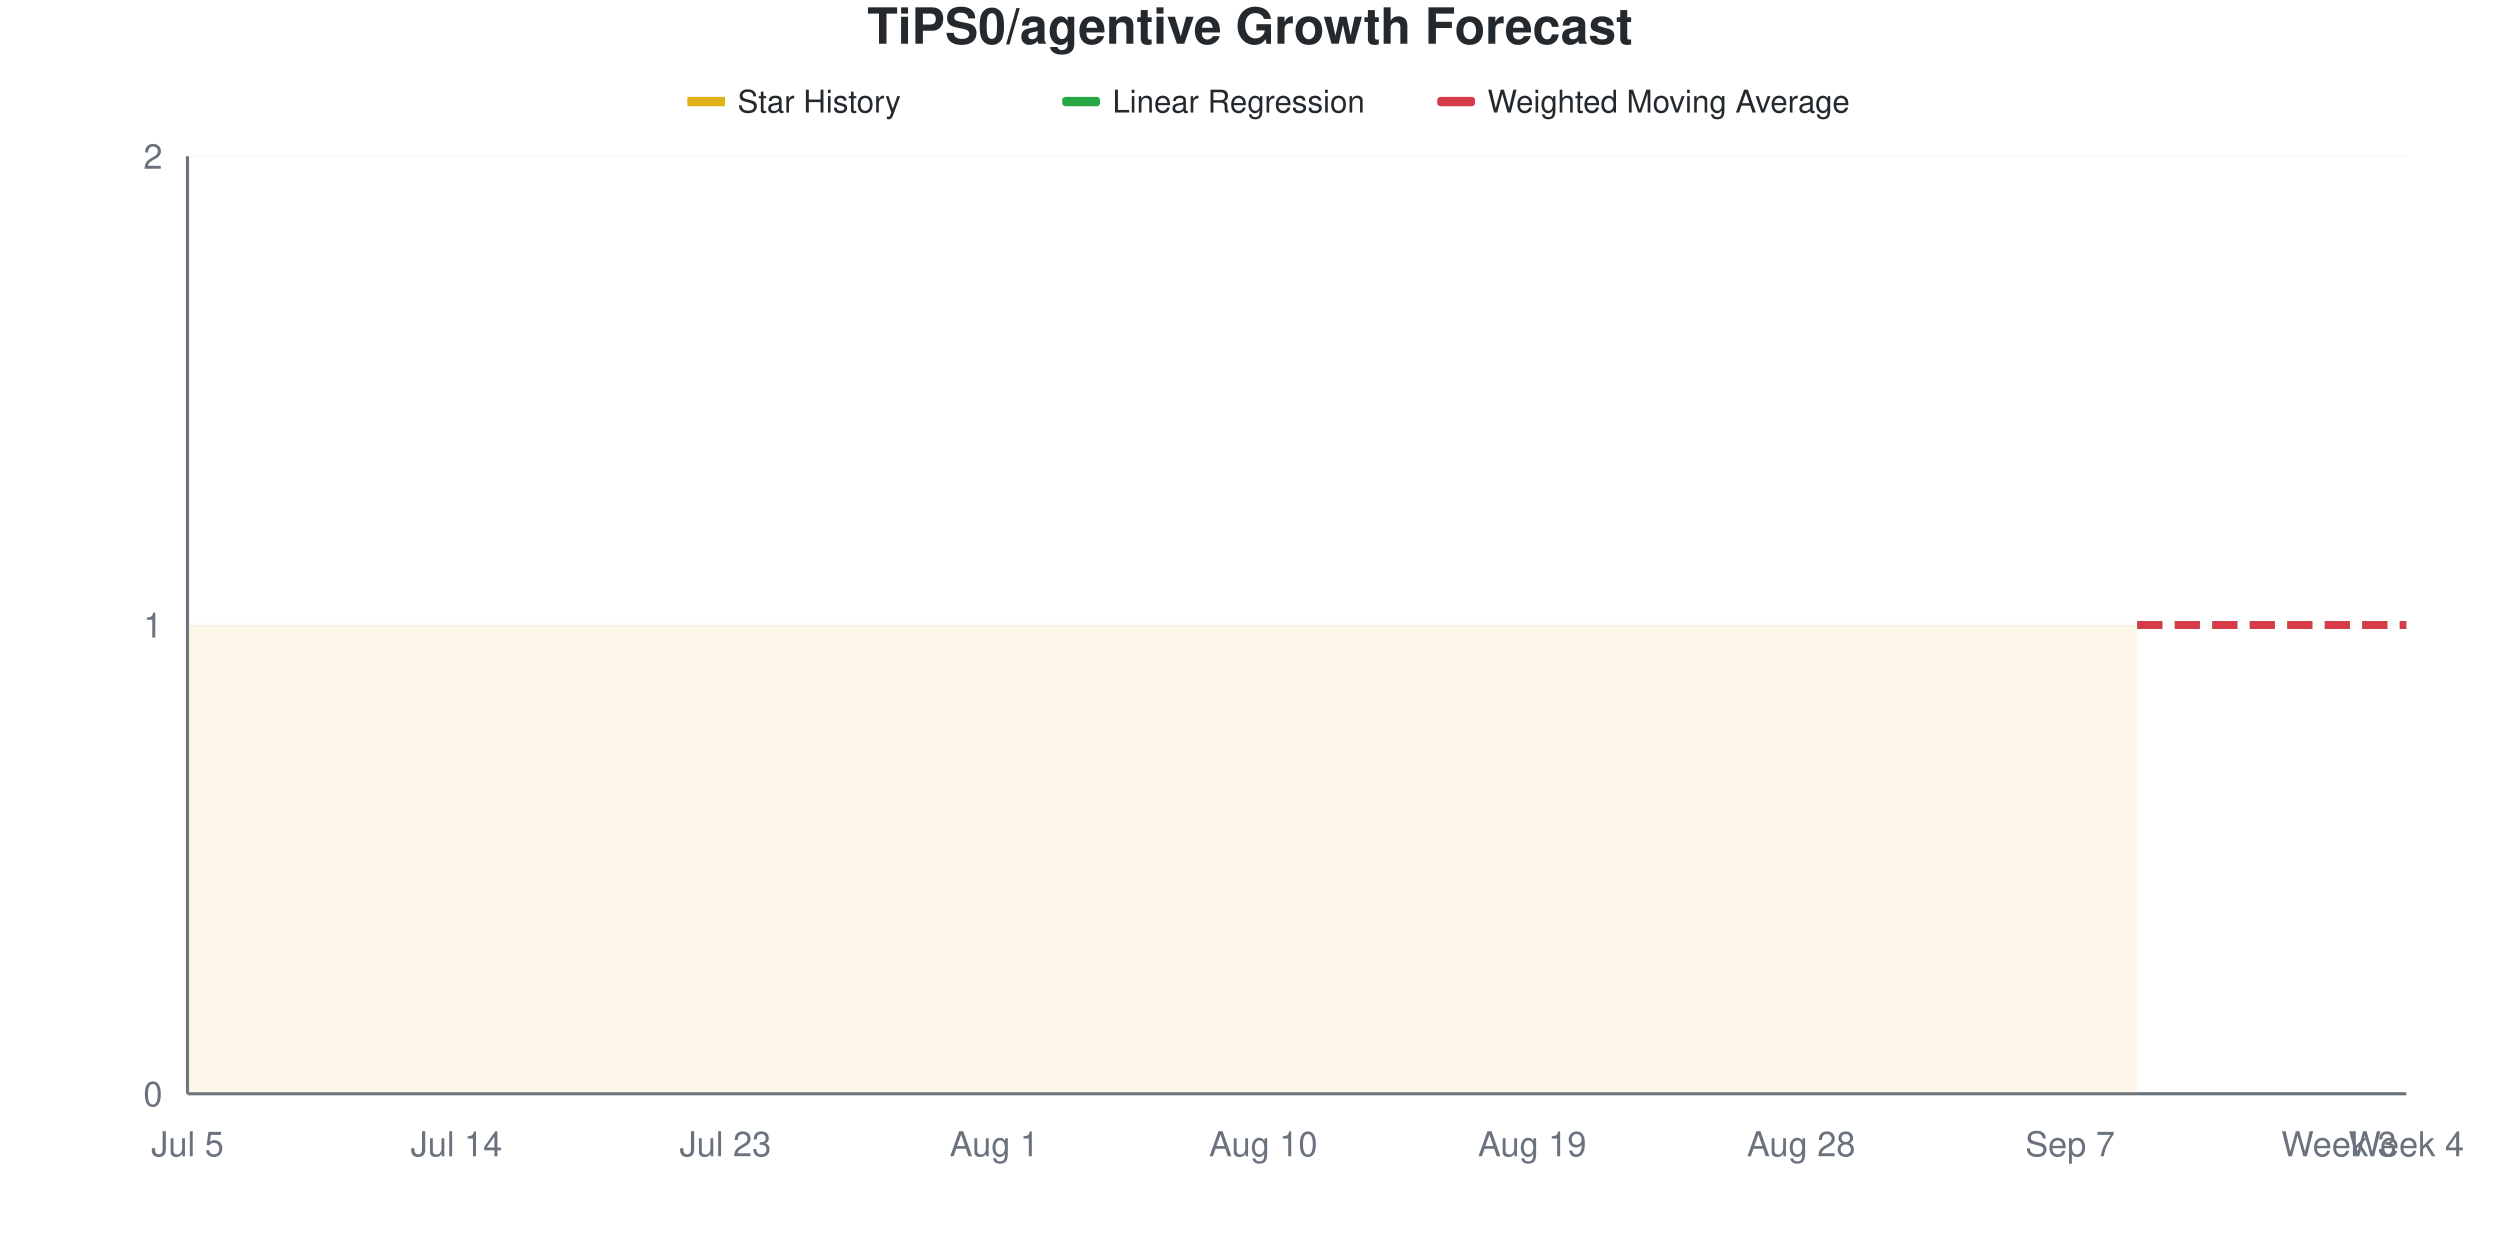
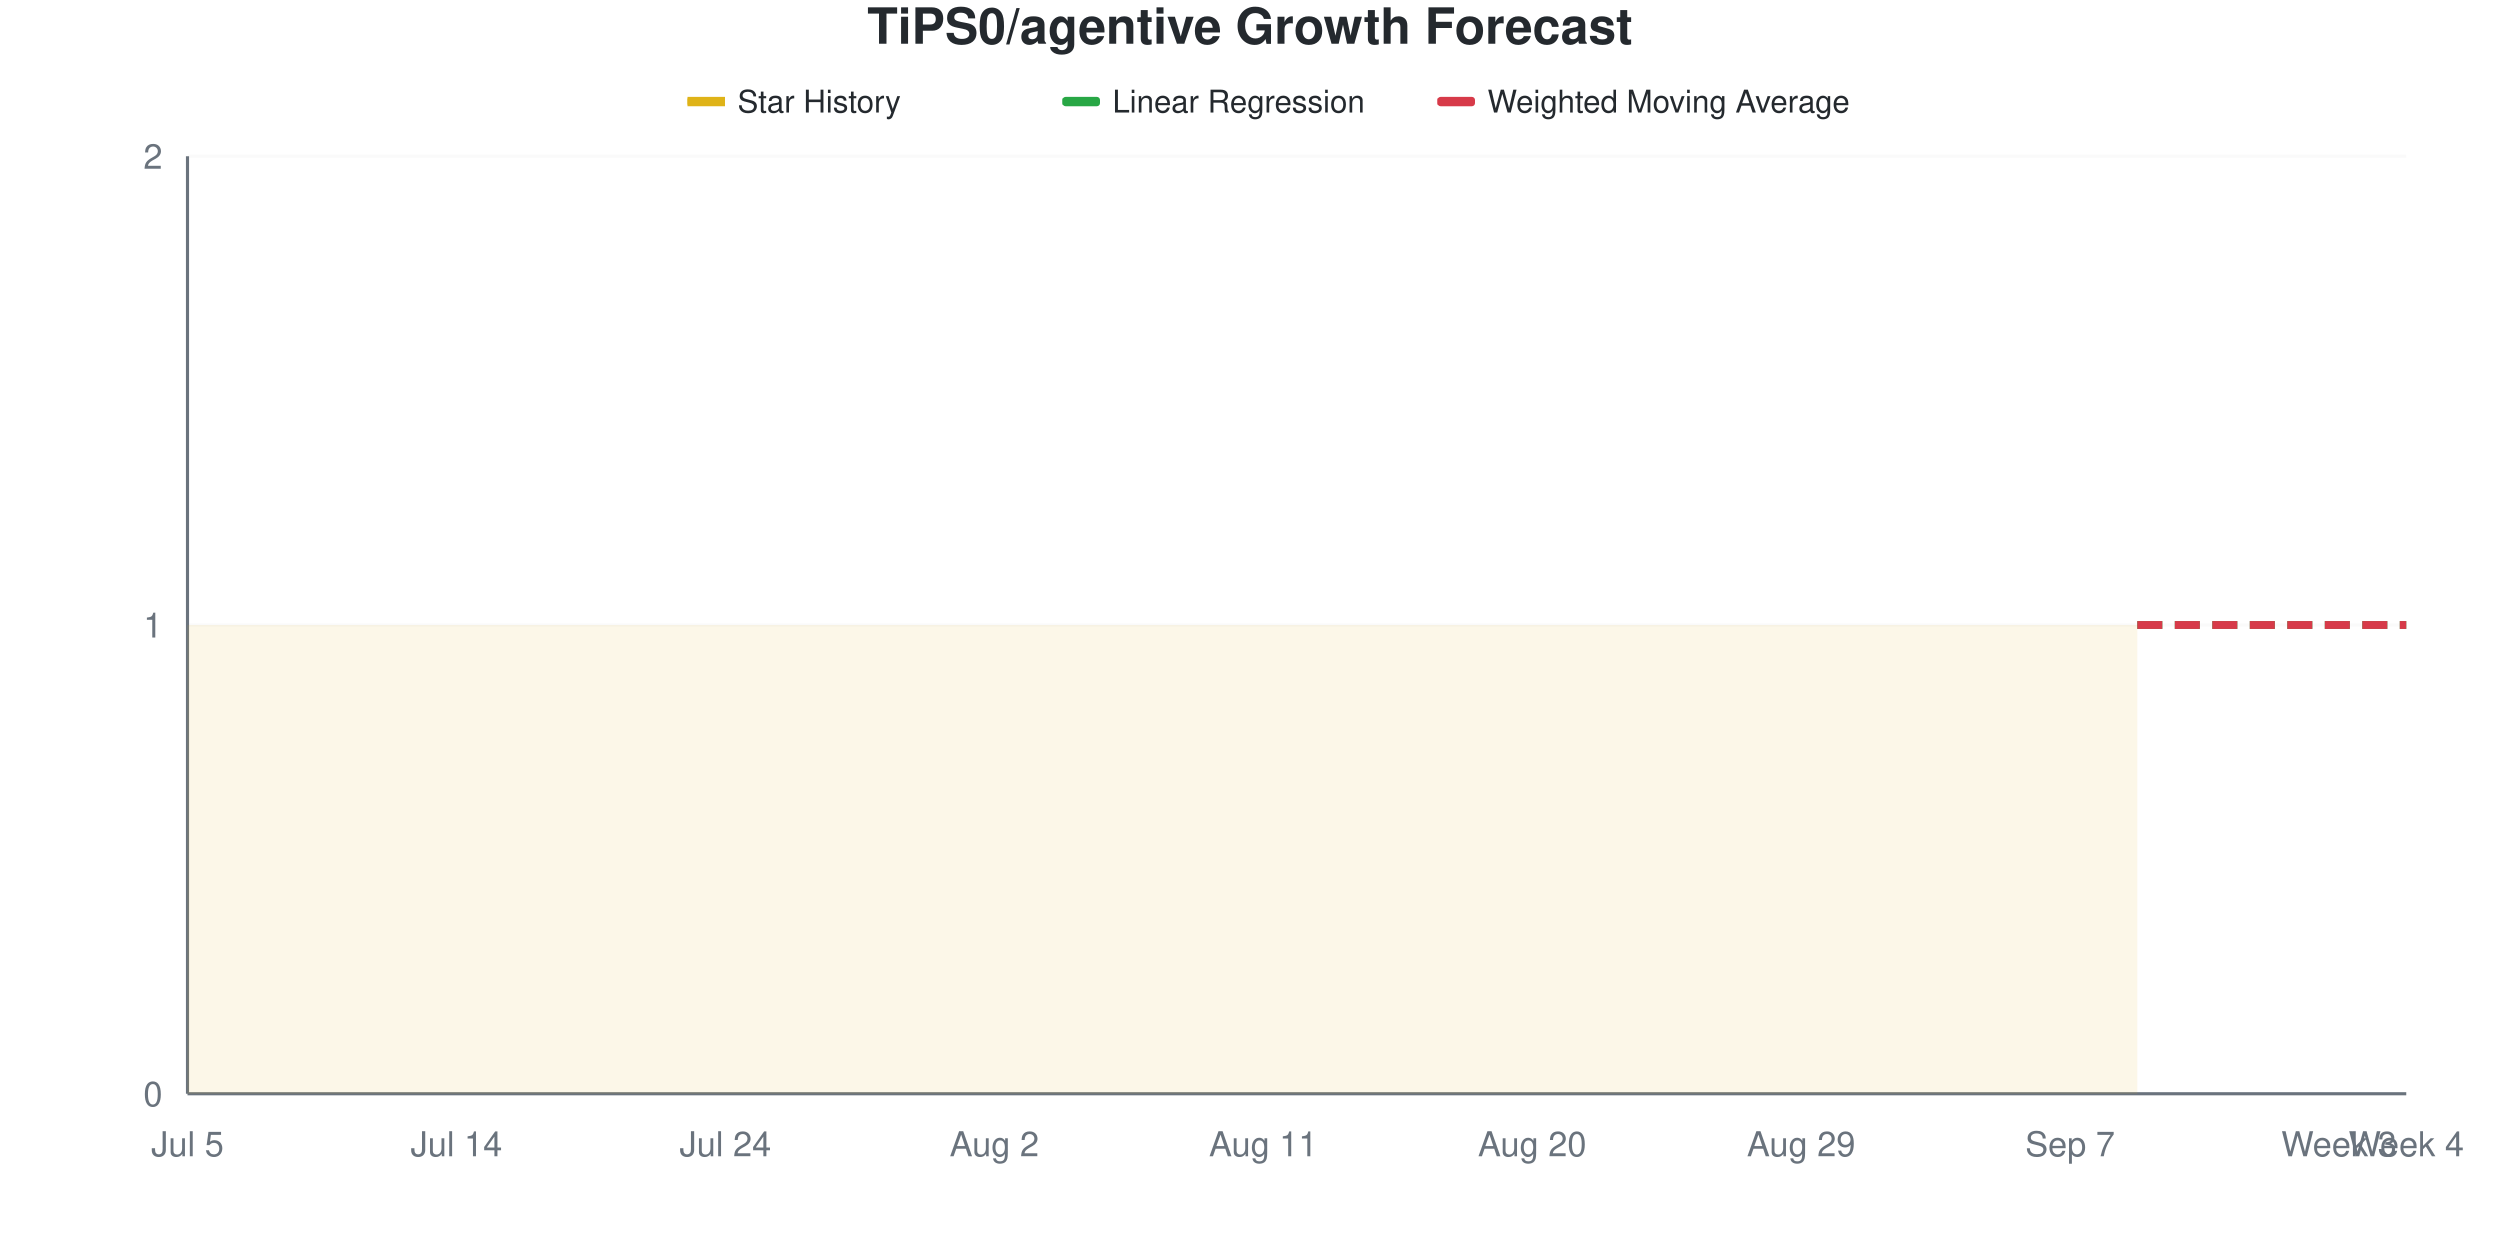
<svg xmlns="http://www.w3.org/2000/svg" viewBox="0 0 800 400" width="800" height="400">
  <style>
    @keyframes drawLine {
      to { stroke-dashoffset: 0; }
    }
    @keyframes fadeInPoint {
      from { opacity: 0; }
      to { opacity: 1; }
    }
    .data-line-0 {
      stroke-dasharray: 1161;
      stroke-dashoffset: 1161;
      animation: drawLine 2s ease-out forwards;
    }
    .data-point {
      opacity: 0;
      animation: fadeInPoint 0.5s ease-out forwards;
    }
    .chart-bg { fill: #fff; }
    .chart-text { fill: #24292e; }
    .chart-muted { fill: #6a737d; }
    .chart-grid { stroke: #eee; }
    .chart-axis { stroke: #6a737d; }
    @media (prefers-color-scheme: dark) {
      .chart-bg { fill: #0d1117; }
      .chart-text { fill: #e6edf3; }
      .chart-muted { fill: #8b949e; }
      .chart-grid { stroke: #21262d; }
      .chart-axis { stroke: #8b949e; }
    }
  </style>
  <rect width="800" height="400" class="chart-bg" />
  <text x="400" y="14" text-anchor="middle" class="chart-text" font-size="16" font-weight="bold" font-family="-apple-system, BlinkMacSystemFont, 'Segoe UI', Helvetica, Arial, sans-serif">TiPS0/agentive Growth Forecast</text>
  <g class="legend">
    <rect x="220" y="31" width="12" height="3" fill="#dfb317" />
    <line x1="220" y1="32.5" x2="232" y2="32.5" stroke="#dfb317" stroke-width="2" />
    <text x="236" y="36" class="chart-text" font-size="10" font-family="-apple-system, BlinkMacSystemFont, 'Segoe UI', Helvetica, Arial, sans-serif">Star History</text>
    <rect x="340" y="31" width="12" height="3" fill="#28a745" rx="1" />
    <line x1="340" y1="32.5" x2="352" y2="32.5" stroke="#28a745" stroke-width="2" stroke-dasharray="4,2" />
    <text x="356" y="36" class="chart-text" font-size="10" font-family="-apple-system, BlinkMacSystemFont, 'Segoe UI', Helvetica, Arial, sans-serif">Linear Regression</text>
    <rect x="460" y="31" width="12" height="3" fill="#d73a49" rx="1" />
    <line x1="460" y1="32.5" x2="472" y2="32.5" stroke="#d73a49" stroke-width="2" stroke-dasharray="4,2" />
    <text x="476" y="36" class="chart-text" font-size="10" font-family="-apple-system, BlinkMacSystemFont, 'Segoe UI', Helvetica, Arial, sans-serif">Weighted Moving Average</text>
  </g>
  <g class="grid">
    <line x1="60" y1="350" x2="770" y2="350" class="chart-grid" stroke-opacity="0.3" />
    <text x="52" y="354" text-anchor="end" class="chart-muted" font-size="11" font-family="-apple-system, BlinkMacSystemFont, 'Segoe UI', Helvetica, Arial, sans-serif">0</text>
    <line x1="60" y1="200" x2="770" y2="200" class="chart-grid" stroke-opacity="0.3" />
    <text x="52" y="204" text-anchor="end" class="chart-muted" font-size="11" font-family="-apple-system, BlinkMacSystemFont, 'Segoe UI', Helvetica, Arial, sans-serif">1</text>
    <line x1="60" y1="50" x2="770" y2="50" class="chart-grid" stroke-opacity="0.3" />
    <text x="52" y="54" text-anchor="end" class="chart-muted" font-size="11" font-family="-apple-system, BlinkMacSystemFont, 'Segoe UI', Helvetica, Arial, sans-serif">2</text>
  </g>
  <g class="milestones">
    
  </g>
  <g class="x-axis">
    <text x="60" y="370" text-anchor="middle" class="chart-muted" font-size="11" font-family="-apple-system, BlinkMacSystemFont, 'Segoe UI', Helvetica, Arial, sans-serif">Jul 5</text>
    <text x="146.061" y="370" text-anchor="middle" class="chart-muted" font-size="11" font-family="-apple-system, BlinkMacSystemFont, 'Segoe UI', Helvetica, Arial, sans-serif">Jul 14</text>
-     <text x="232.121" y="370" text-anchor="middle" class="chart-muted" font-size="11" font-family="-apple-system, BlinkMacSystemFont, 'Segoe UI', Helvetica, Arial, sans-serif">Jul 23</text>
-     <text x="318.182" y="370" text-anchor="middle" class="chart-muted" font-size="11" font-family="-apple-system, BlinkMacSystemFont, 'Segoe UI', Helvetica, Arial, sans-serif">Aug 1</text>
-     <text x="404.242" y="370" text-anchor="middle" class="chart-muted" font-size="11" font-family="-apple-system, BlinkMacSystemFont, 'Segoe UI', Helvetica, Arial, sans-serif">Aug 10</text>
-     <text x="490.303" y="370" text-anchor="middle" class="chart-muted" font-size="11" font-family="-apple-system, BlinkMacSystemFont, 'Segoe UI', Helvetica, Arial, sans-serif">Aug 19</text>
-     <text x="576.364" y="370" text-anchor="middle" class="chart-muted" font-size="11" font-family="-apple-system, BlinkMacSystemFont, 'Segoe UI', Helvetica, Arial, sans-serif">Aug 28</text>
+     <text x="232.121" y="370" text-anchor="middle" class="chart-muted" font-size="11" font-family="-apple-system, BlinkMacSystemFont, 'Segoe UI', Helvetica, Arial, sans-serif">Jul 24</text>
+     <text x="318.182" y="370" text-anchor="middle" class="chart-muted" font-size="11" font-family="-apple-system, BlinkMacSystemFont, 'Segoe UI', Helvetica, Arial, sans-serif">Aug 2</text>
+     <text x="404.242" y="370" text-anchor="middle" class="chart-muted" font-size="11" font-family="-apple-system, BlinkMacSystemFont, 'Segoe UI', Helvetica, Arial, sans-serif">Aug 11</text>
+     <text x="490.303" y="370" text-anchor="middle" class="chart-muted" font-size="11" font-family="-apple-system, BlinkMacSystemFont, 'Segoe UI', Helvetica, Arial, sans-serif">Aug 20</text>
+     <text x="576.364" y="370" text-anchor="middle" class="chart-muted" font-size="11" font-family="-apple-system, BlinkMacSystemFont, 'Segoe UI', Helvetica, Arial, sans-serif">Aug 29</text>
    <text x="662.424" y="370" text-anchor="middle" class="chart-muted" font-size="11" font-family="-apple-system, BlinkMacSystemFont, 'Segoe UI', Helvetica, Arial, sans-serif">Sep 7</text>
    <text x="748.485" y="370" text-anchor="middle" class="chart-muted" font-size="11" font-family="-apple-system, BlinkMacSystemFont, 'Segoe UI', Helvetica, Arial, sans-serif">Week 3</text>
    <text x="770" y="370" text-anchor="middle" class="chart-muted" font-size="11" font-family="-apple-system, BlinkMacSystemFont, 'Segoe UI', Helvetica, Arial, sans-serif">Week 4</text>
  </g>
  <line x1="60" y1="50" x2="60" y2="350" class="chart-axis" stroke-width="1" />
  <line x1="60" y1="350" x2="770" y2="350" class="chart-axis" stroke-width="1" />
  <path d="M60,350 L60,200 C67.172,200 74.343,200 81.515,200 C88.687,200 95.859,200 103.03,200 C110.202,200 117.374,200 124.545,200 C131.717,200 138.889,200 146.061,200 C153.232,200 160.404,200 167.576,200 C174.747,200 181.919,200 189.091,200 C196.263,200 203.434,200 210.606,200 C217.778,200 224.949,200 232.121,200 C239.293,200 246.465,200 253.636,200 C260.808,200 267.98,200 275.152,200 C282.323,200 289.495,200 296.667,200 C303.838,200 311.01,200 318.182,200 C325.354,200 332.525,200 339.697,200 C346.869,200 354.04,200 361.212,200 C368.384,200 375.556,200 382.727,200 C389.899,200 397.071,200 404.242,200 C411.414,200 418.586,200 425.758,200 C432.929,200 440.101,200 447.273,200 C454.444,200 461.616,200 468.788,200 C475.96,200 483.131,200 490.303,200 C497.475,200 504.646,200 511.818,200 C518.99,200 526.162,200 533.333,200 C540.505,200 547.677,200 554.848,200 C562.02,200 569.192,200 576.364,200 C583.535,200 590.707,200 597.879,200 C605.051,200 612.222,200 619.394,200 C626.566,200 633.737,200 640.909,200 C648.081,200 655.253,200 662.424,200 C669.596,200 676.768,200 683.939,200 L683.939,350 L60,350 Z" fill="#dfb317" fill-opacity="0.1" />
  <path d="M60,350 L60,200 C67.172,200 74.343,200 81.515,200 C88.687,200 95.859,200 103.03,200 C110.202,200 117.374,200 124.545,200 C131.717,200 138.889,200 146.061,200 C153.232,200 160.404,200 167.576,200 C174.747,200 181.919,200 189.091,200 C196.263,200 203.434,200 210.606,200 C217.778,200 224.949,200 232.121,200 C239.293,200 246.465,200 253.636,200 C260.808,200 267.98,200 275.152,200 C282.323,200 289.495,200 296.667,200 C303.838,200 311.01,200 318.182,200 C325.354,200 332.525,200 339.697,200 C346.869,200 354.04,200 361.212,200 C368.384,200 375.556,200 382.727,200 C389.899,200 397.071,200 404.242,200 C411.414,200 418.586,200 425.758,200 C432.929,200 440.101,200 447.273,200 C454.444,200 461.616,200 468.788,200 C475.96,200 483.131,200 490.303,200 C497.475,200 504.646,200 511.818,200 C518.99,200 526.162,200 533.333,200 C540.505,200 547.677,200 554.848,200 C562.02,200 569.192,200 576.364,200 C583.535,200 590.707,200 597.879,200 C605.051,200 612.222,200 619.394,200 C626.566,200 633.737,200 640.909,200 C648.081,200 655.253,200 662.424,200 C669.596,200 676.768,200 683.939,200" fill="none" stroke="#dfb317" stroke-width="2.5" class="data-line-0" />
  <path d="M683.939,200 C691.111,200 698.283,200 705.455,200 C712.626,200 719.798,200 726.97,200 C734.141,200 741.313,200 748.485,200 C755.657,200 762.828,200 770,200" fill="none" stroke="#28a745" stroke-width="2.5" stroke-dasharray="8,4" />
  <path d="M683.939,200 C691.111,200 698.283,200 705.455,200 C712.626,200 719.798,200 726.97,200 C734.141,200 741.313,200 748.485,200 C755.657,200 762.828,200 770,200" fill="none" stroke="#d73a49" stroke-width="2.5" stroke-dasharray="8,4" />
  <g class="points">
    <circle cx="60" cy="200" r="4" fill="#dfb317" class="data-point" style="animation-delay: 1.50s" />
    <circle cx="81.515" cy="200" r="4" fill="#dfb317" class="data-point" style="animation-delay: 1.55s" />
    <circle cx="103.03" cy="200" r="4" fill="#dfb317" class="data-point" style="animation-delay: 1.60s" />
    <circle cx="124.545" cy="200" r="4" fill="#dfb317" class="data-point" style="animation-delay: 1.65s" />
    <circle cx="146.061" cy="200" r="4" fill="#dfb317" class="data-point" style="animation-delay: 1.70s" />
    <circle cx="167.576" cy="200" r="4" fill="#dfb317" class="data-point" style="animation-delay: 1.75s" />
    <circle cx="189.091" cy="200" r="4" fill="#dfb317" class="data-point" style="animation-delay: 1.80s" />
    <circle cx="210.606" cy="200" r="4" fill="#dfb317" class="data-point" style="animation-delay: 1.85s" />
    <circle cx="232.121" cy="200" r="4" fill="#dfb317" class="data-point" style="animation-delay: 1.90s" />
    <circle cx="253.636" cy="200" r="4" fill="#dfb317" class="data-point" style="animation-delay: 1.95s" />
    <circle cx="275.152" cy="200" r="4" fill="#dfb317" class="data-point" style="animation-delay: 2.00s" />
    <circle cx="296.667" cy="200" r="4" fill="#dfb317" class="data-point" style="animation-delay: 2.05s" />
    <circle cx="318.182" cy="200" r="4" fill="#dfb317" class="data-point" style="animation-delay: 2.10s" />
    <circle cx="339.697" cy="200" r="4" fill="#dfb317" class="data-point" style="animation-delay: 2.15s" />
    <circle cx="361.212" cy="200" r="4" fill="#dfb317" class="data-point" style="animation-delay: 2.20s" />
    <circle cx="382.727" cy="200" r="4" fill="#dfb317" class="data-point" style="animation-delay: 2.25s" />
    <circle cx="404.242" cy="200" r="4" fill="#dfb317" class="data-point" style="animation-delay: 2.30s" />
    <circle cx="425.758" cy="200" r="4" fill="#dfb317" class="data-point" style="animation-delay: 2.35s" />
    <circle cx="447.273" cy="200" r="4" fill="#dfb317" class="data-point" style="animation-delay: 2.40s" />
    <circle cx="468.788" cy="200" r="4" fill="#dfb317" class="data-point" style="animation-delay: 2.45s" />
    <circle cx="490.303" cy="200" r="4" fill="#dfb317" class="data-point" style="animation-delay: 2.50s" />
    <circle cx="511.818" cy="200" r="4" fill="#dfb317" class="data-point" style="animation-delay: 2.55s" />
    <circle cx="533.333" cy="200" r="4" fill="#dfb317" class="data-point" style="animation-delay: 2.60s" />
    <circle cx="554.848" cy="200" r="4" fill="#dfb317" class="data-point" style="animation-delay: 2.65s" />
    <circle cx="576.364" cy="200" r="4" fill="#dfb317" class="data-point" style="animation-delay: 2.70s" />
    <circle cx="597.879" cy="200" r="4" fill="#dfb317" class="data-point" style="animation-delay: 2.75s" />
    <circle cx="619.394" cy="200" r="4" fill="#dfb317" class="data-point" style="animation-delay: 2.80s" />
    <circle cx="640.909" cy="200" r="4" fill="#dfb317" class="data-point" style="animation-delay: 2.85s" />
    <circle cx="662.424" cy="200" r="4" fill="#dfb317" class="data-point" style="animation-delay: 2.90s" />
    <circle cx="683.939" cy="200" r="4" fill="#dfb317" class="data-point" style="animation-delay: 2.95s" />
  </g>
</svg>
